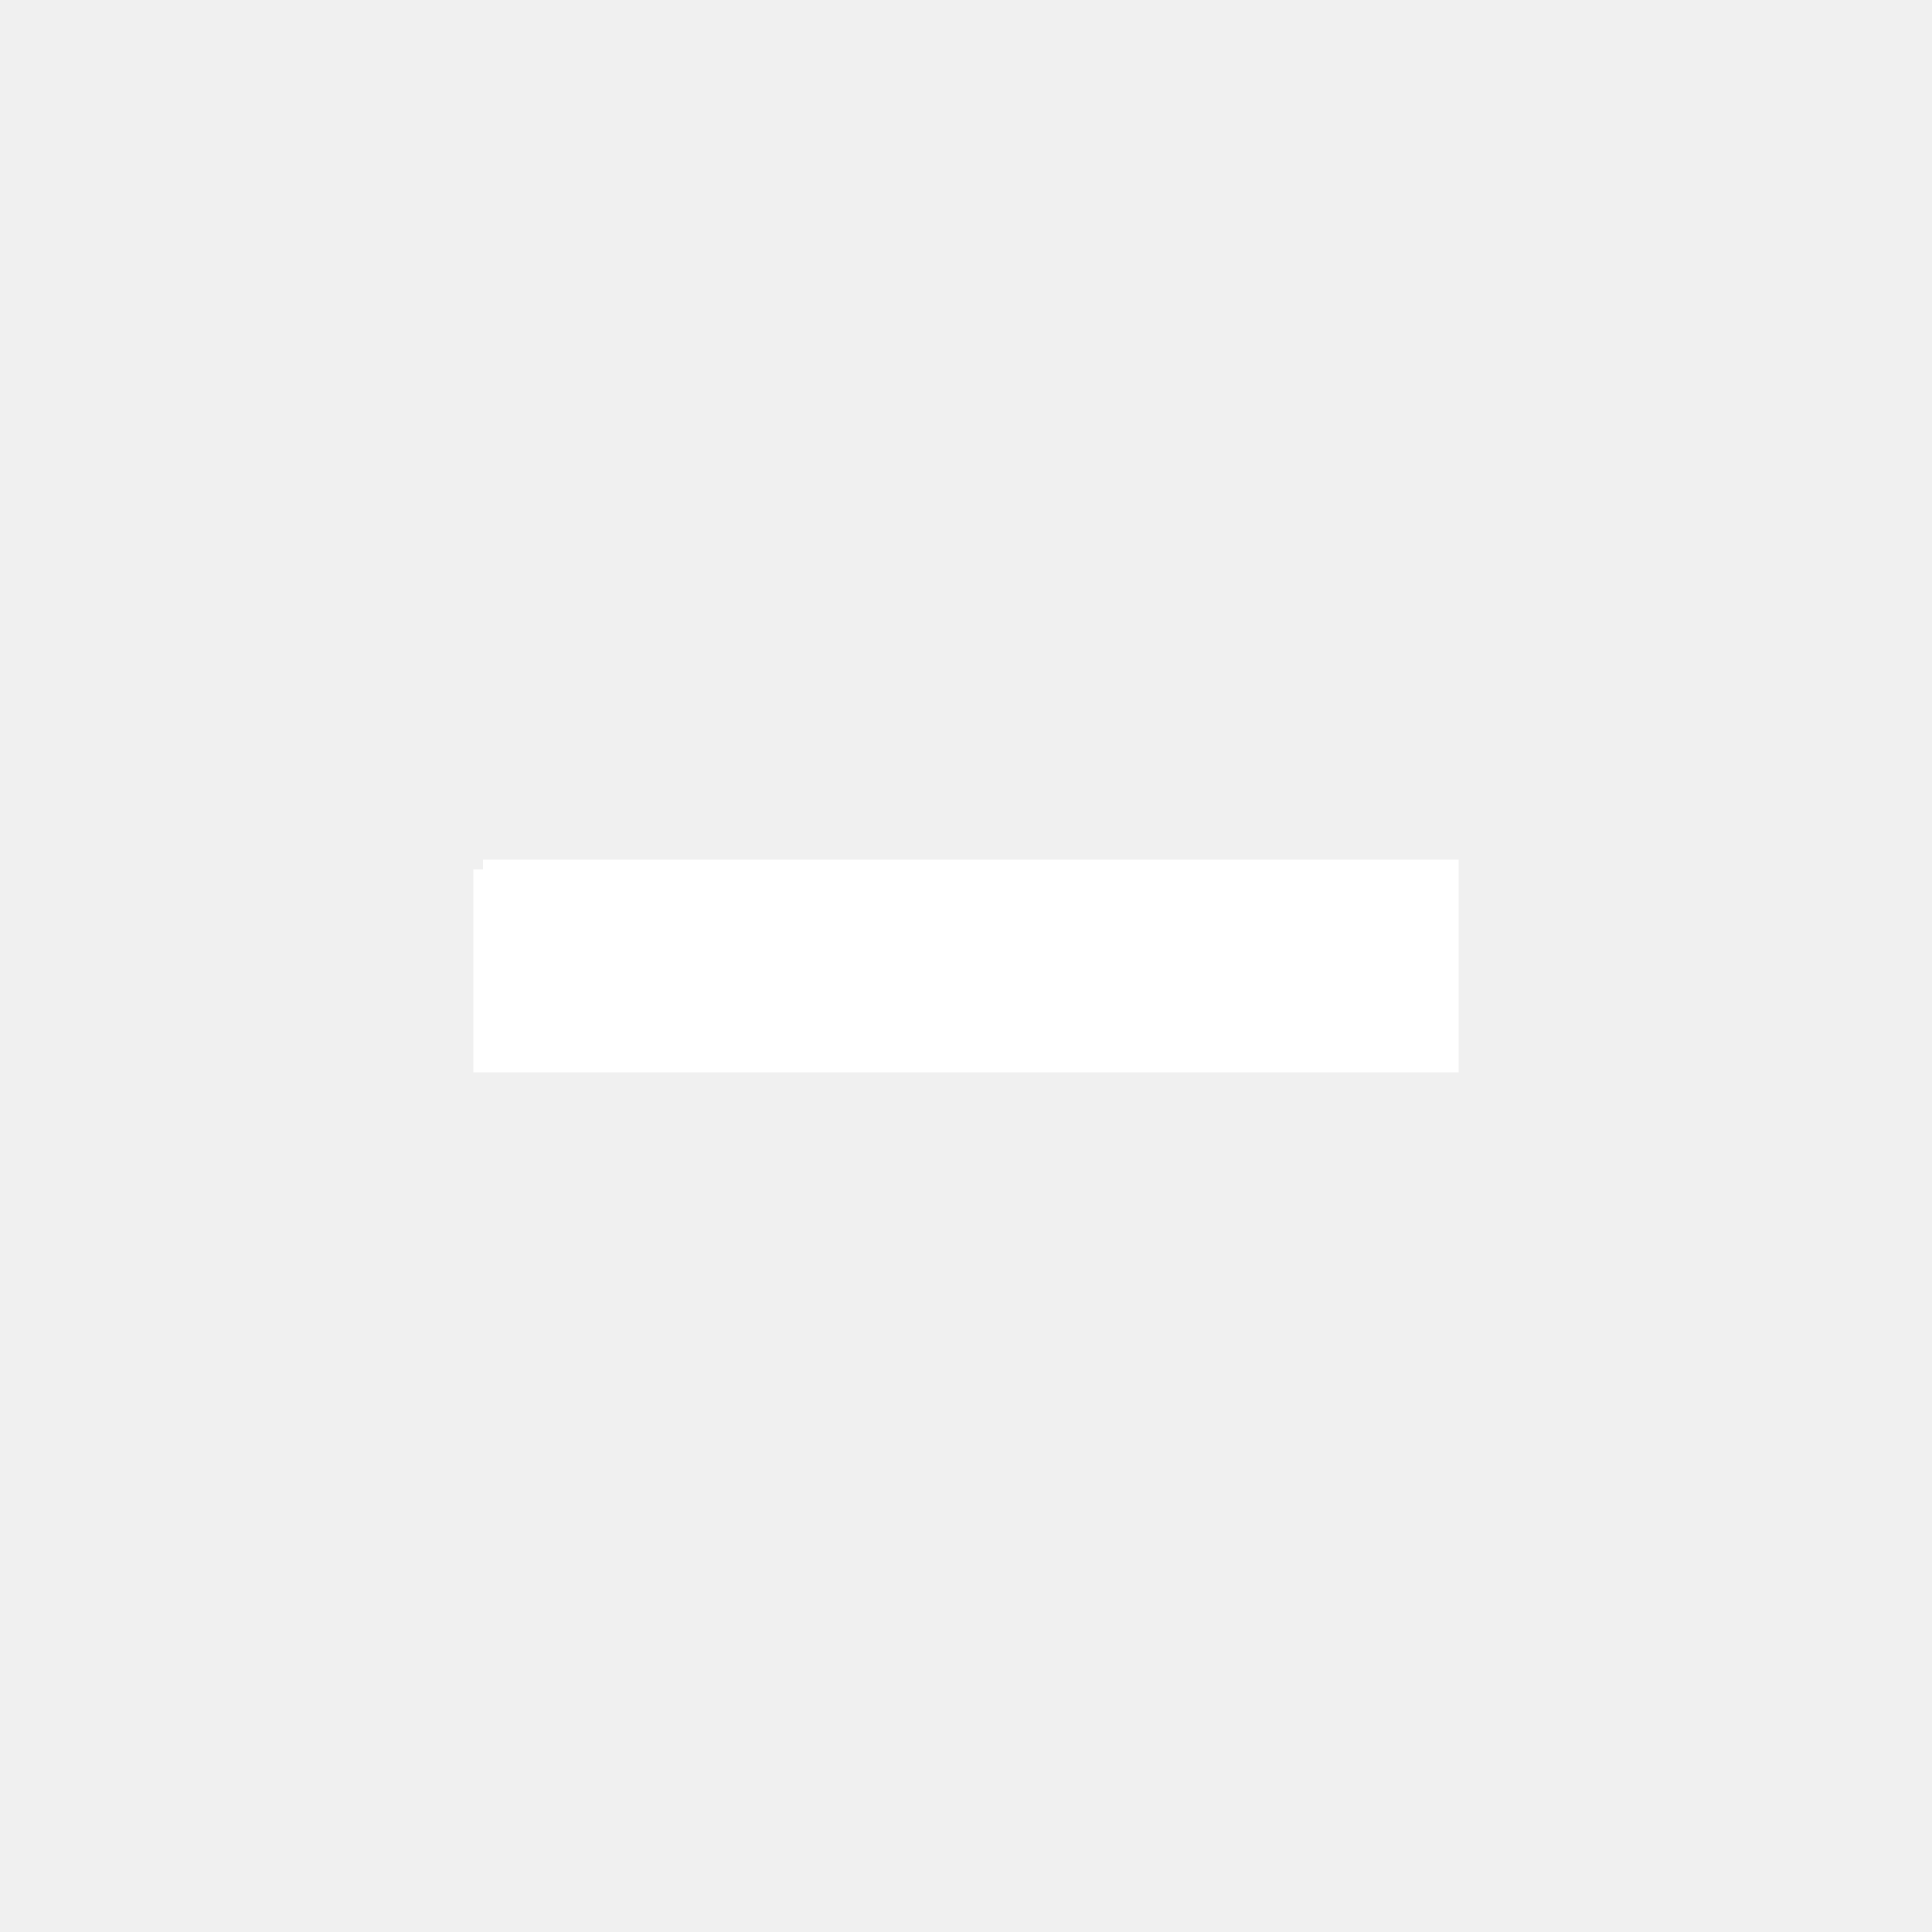
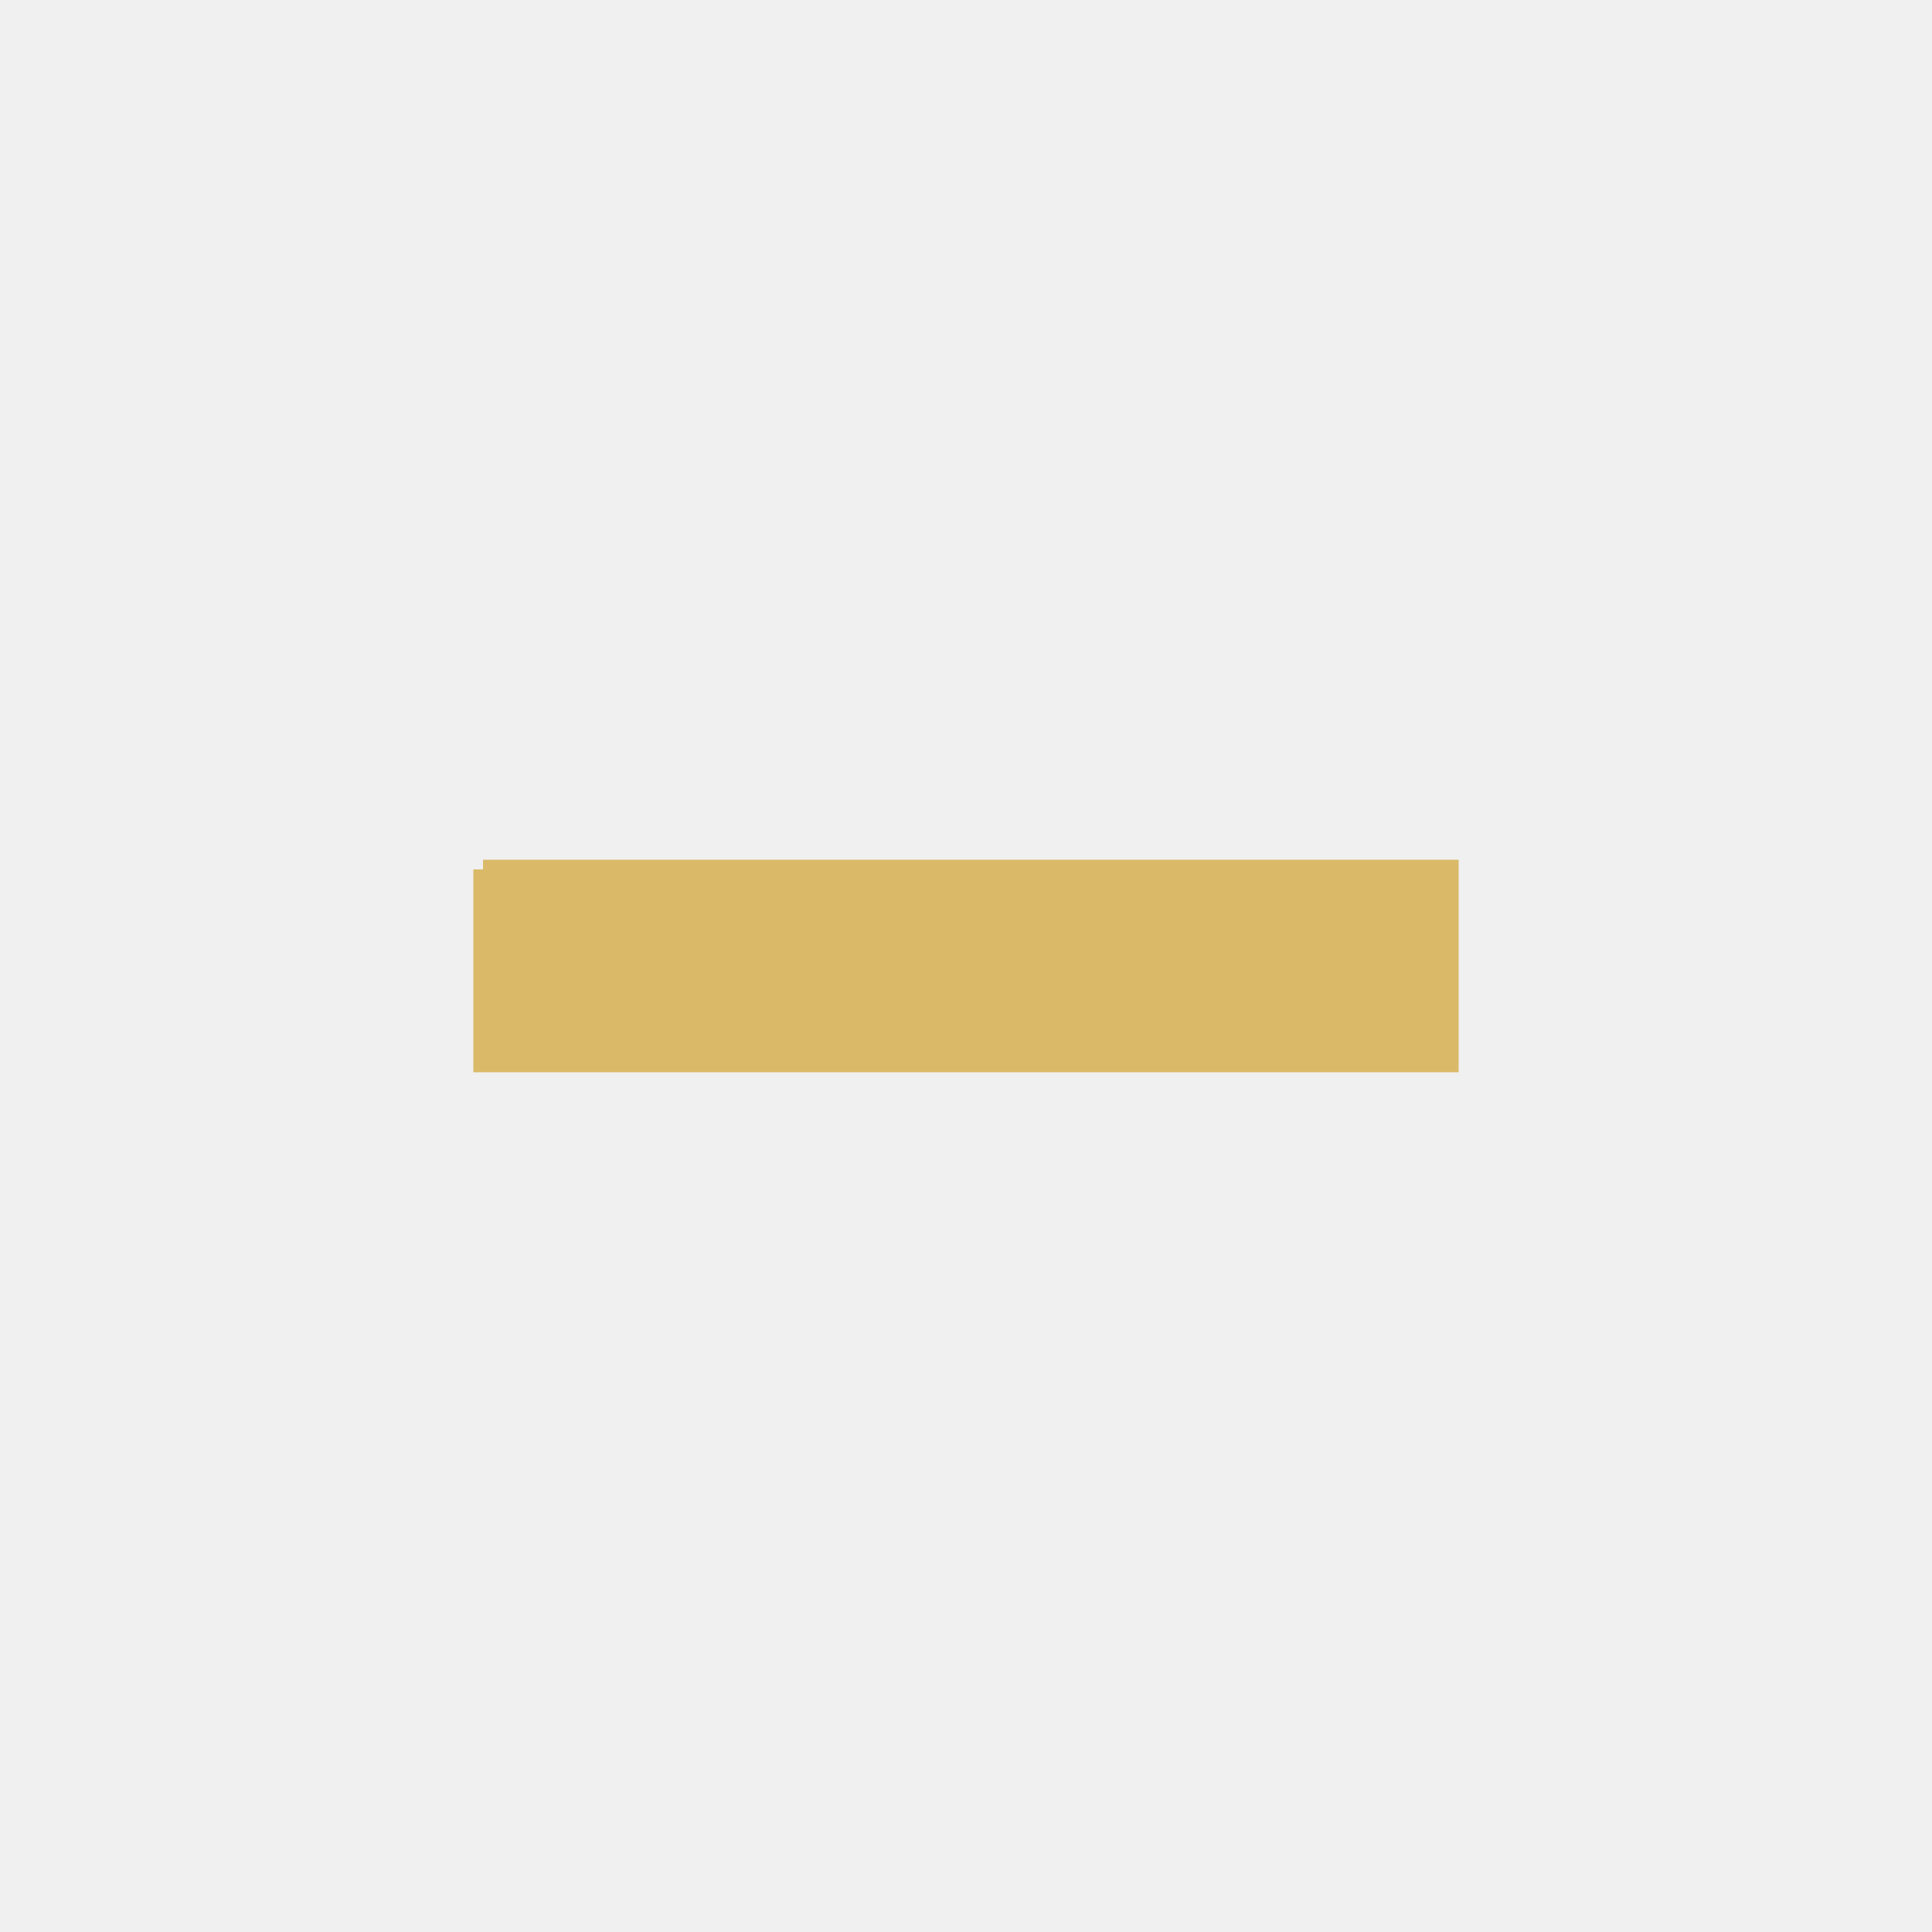
<svg xmlns="http://www.w3.org/2000/svg" viewBox="0 0 100 100">
-   <path fill="#FFFFFF" stroke="white" d="M 25,45 25,55 75,55 75,45 25,45" />
+   <path fill="#DABA69" stroke="#DABA69" d="M 25,45 25,55 75,55 75,45 25,45" />
</svg>
